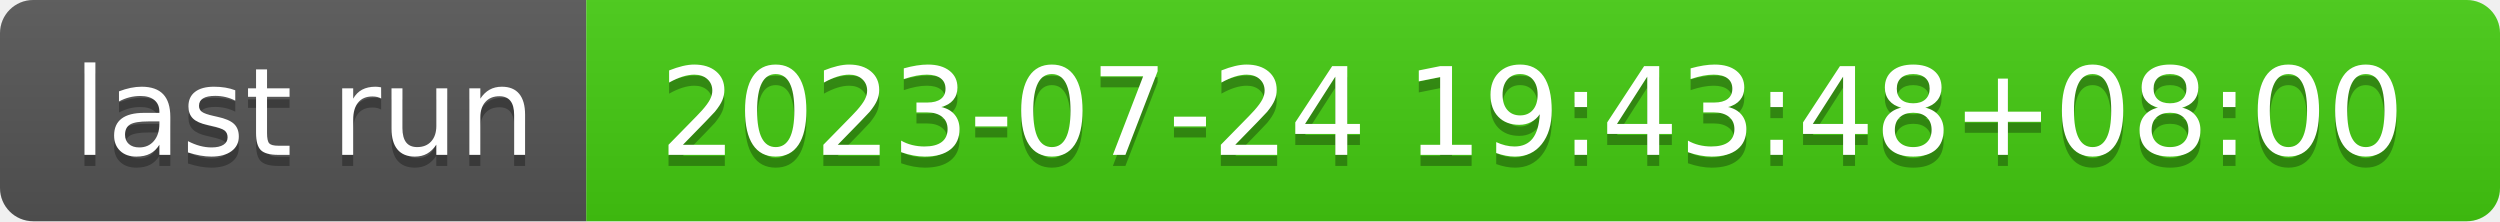
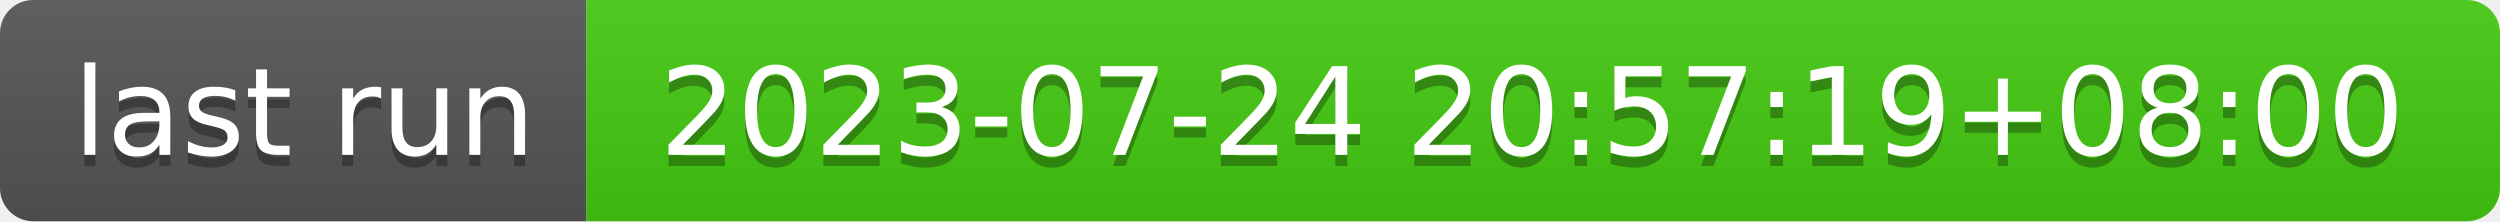
- <svg xmlns="http://www.w3.org/2000/svg" width="226" height="20" role="img" aria-label="last run: 2023-07-24 19:43:48+08:00">
+ <svg xmlns="http://www.w3.org/2000/svg" width="226" height="20" role="img" aria-label="last run: 2023-07-24 20:57:19+08:00">
  <linearGradient id="s" x2="0" y2="100%">
    <stop offset="0" stop-color="#bbb" stop-opacity=".1" />
    <stop offset="1" stop-opacity=".1" />
  </linearGradient>
  <clipPath id="r">
    <rect width="226" height="20" rx="3" fill="#fff" />
  </clipPath>
  <g clip-path="url(#r)">
    <rect width="53" height="20" fill="#555" />
    <rect x="53" width="173" height="20" fill="#4c1" />
    <rect width="226" height="20" fill="url(#s)" />
  </g>
  <g fill="#fff" text-anchor="middle" font-family="Verdana,Geneva,DejaVu Sans,sans-serif" text-rendering="geometricPrecision" font-size="110">
    <text aria-hidden="true" x="275" y="150" fill="#010101" fill-opacity=".3" transform="scale(.1)" textLength="430">last run</text>
    <text x="275" y="140" transform="scale(.1)" fill="#fff" textLength="430">last run</text>
-     <text aria-hidden="true" x="1385" y="150" fill="#010101" fill-opacity=".3" transform="scale(.1)" textLength="1630">2023-07-24 19:43:48+08:00</text>
-     <text x="1385" y="140" transform="scale(.1)" fill="#fff" textLength="1630">2023-07-24 19:43:48+08:00</text>
+     <text aria-hidden="true" x="1385" y="150" fill="#010101" fill-opacity=".3" transform="scale(.1)" textLength="1630">2023-07-24 20:57:19+08:00</text>
+     <text x="1385" y="140" transform="scale(.1)" fill="#fff" textLength="1630">2023-07-24 20:57:19+08:00</text>
  </g>
</svg>
